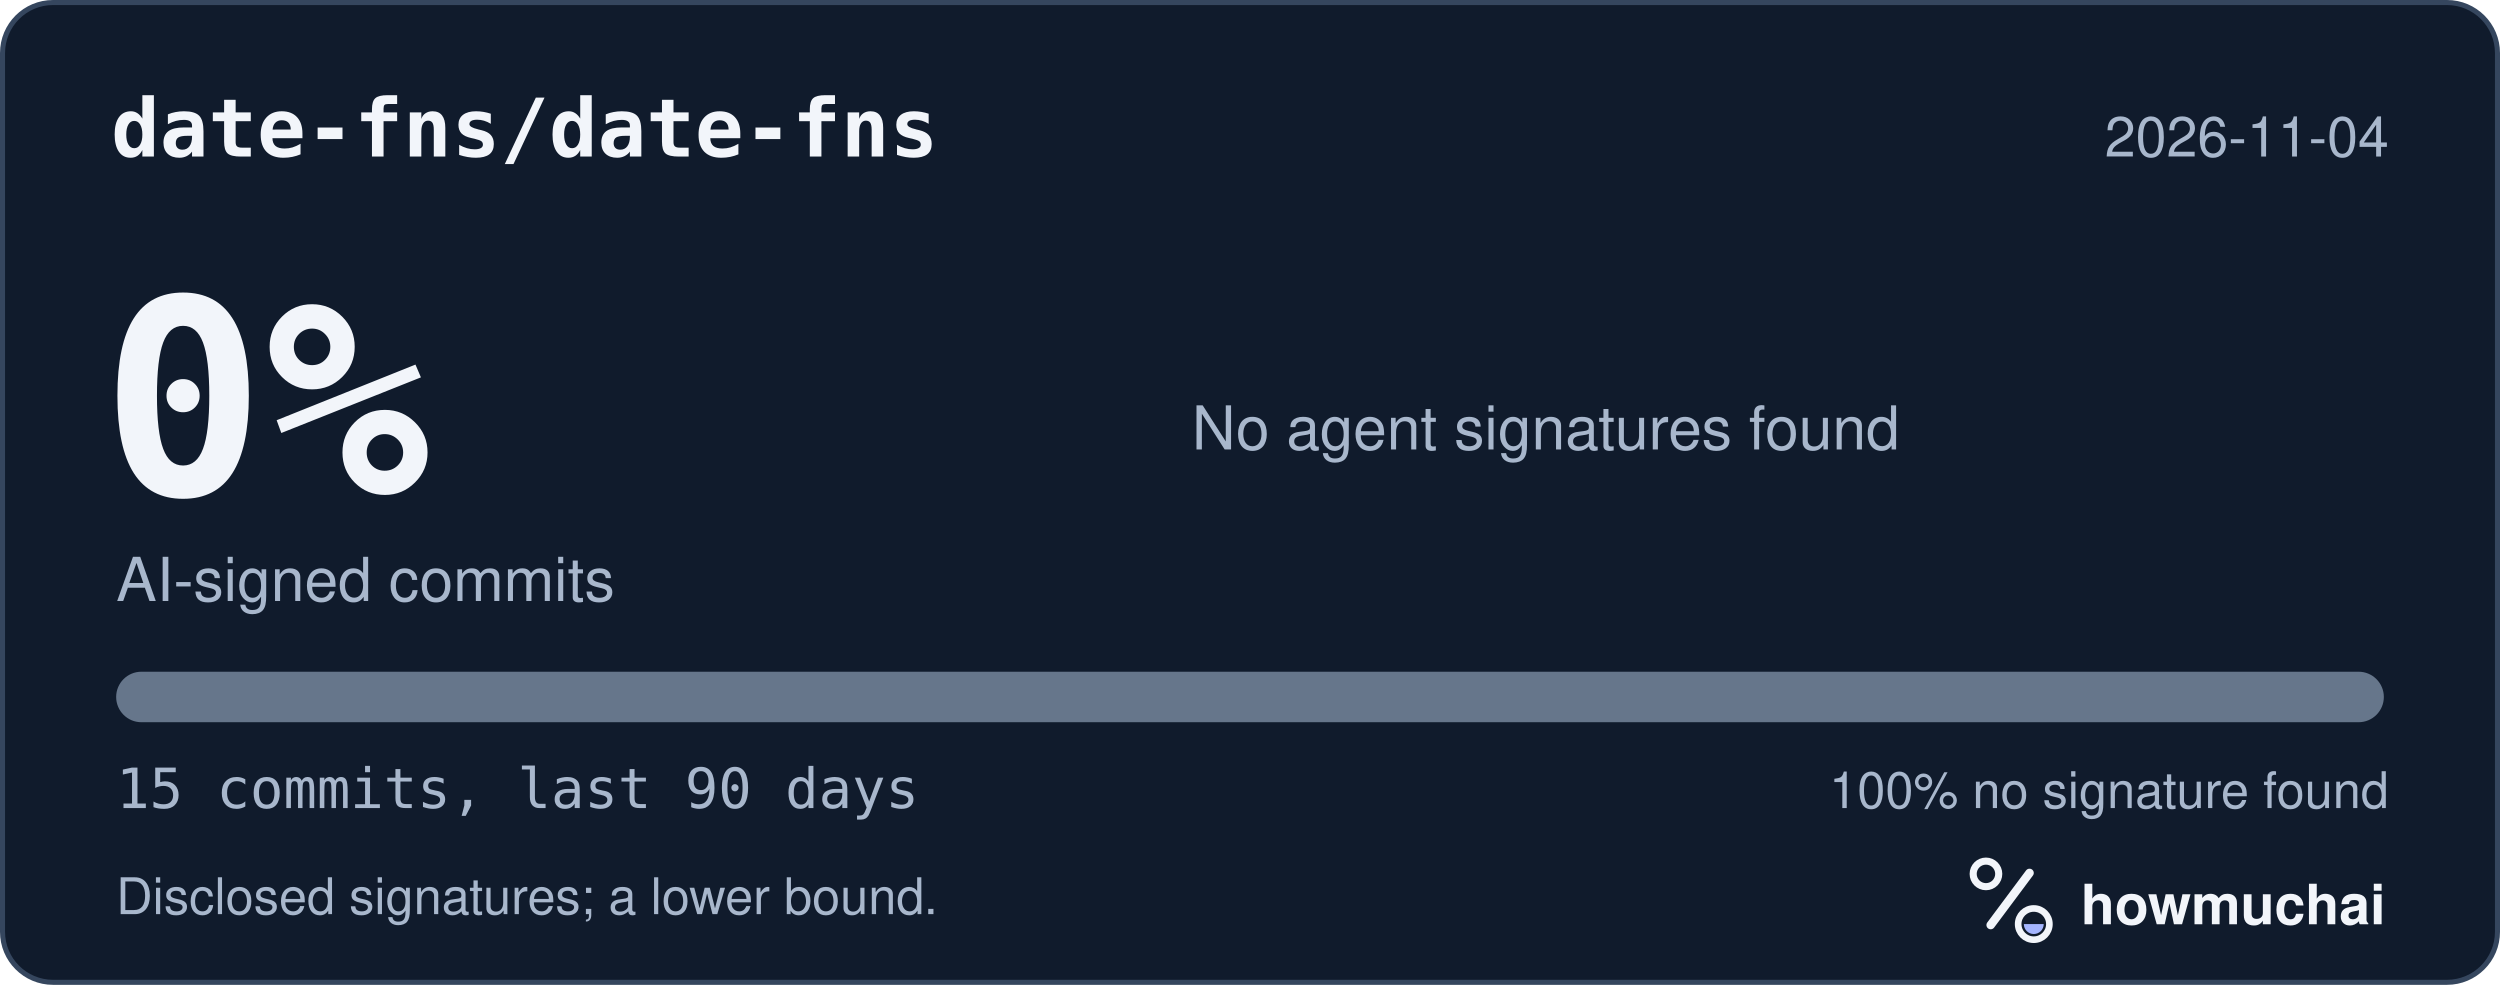
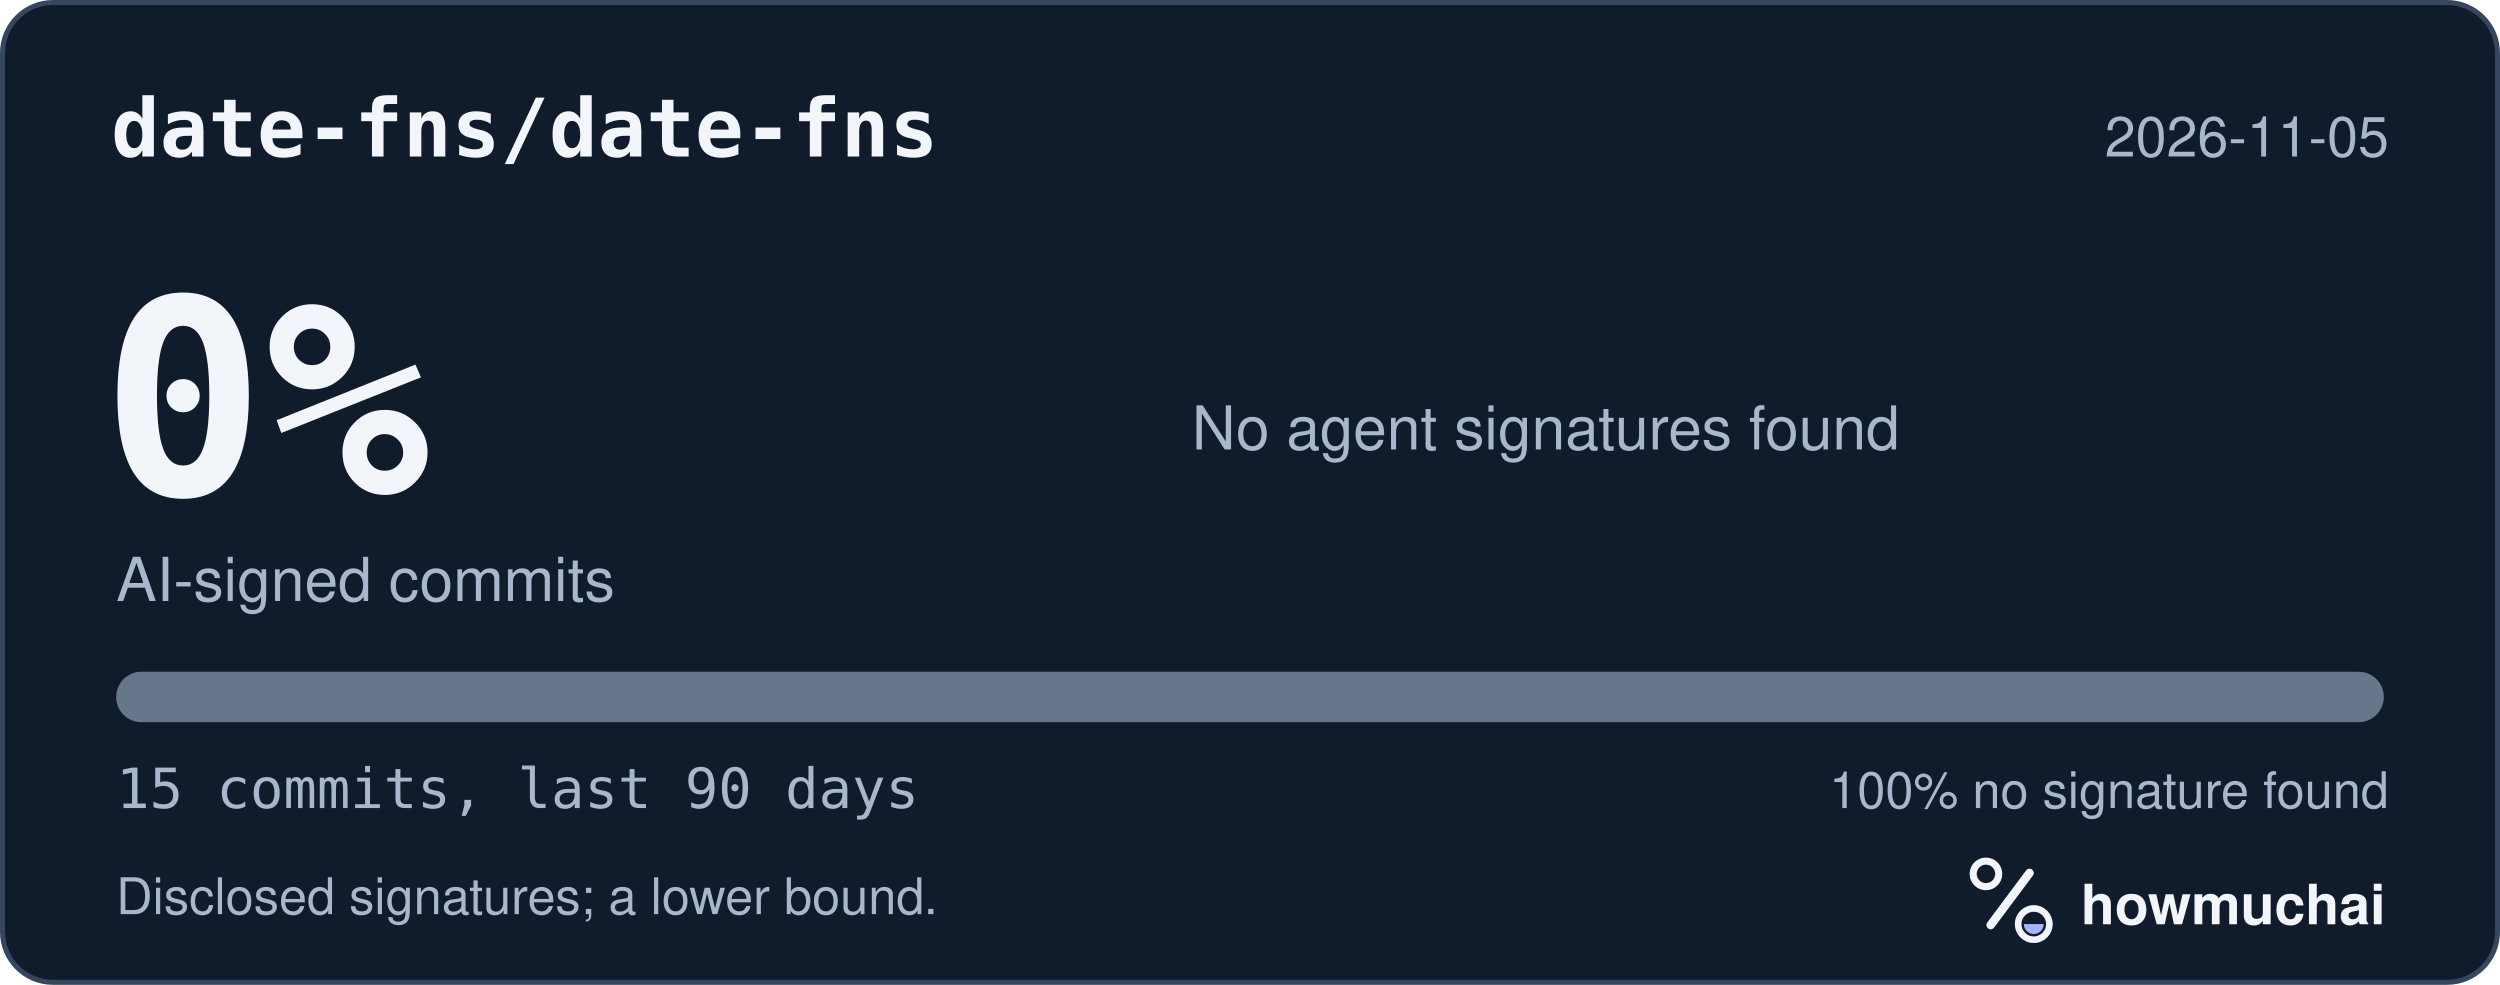
<svg xmlns="http://www.w3.org/2000/svg" width="495" height="195" viewBox="0 0 495 195" role="img" aria-labelledby="hm-t hm-d">
  <rect x="0.5" y="0.5" width="494" height="194" rx="10" fill="#101B2C" stroke="#35465E" />
  <text x="22" y="31" fill="#F2F5FA" font-family="ui-monospace, SF Mono, Menlo, Consolas, IBM Plex Mono, monospace" font-size="16" font-weight="600">date-fns/date-fns</text>
-   <text x="473" y="31" fill="#A8B7CC" font-family="-apple-system, BlinkMacSystemFont, Segoe UI, Helvetica, Arial, Fira Sans, sans-serif" font-size="11" text-anchor="end">2026-11-04</text>
+   <text x="473" y="31" fill="#A8B7CC" font-family="-apple-system, BlinkMacSystemFont, Segoe UI, Helvetica, Arial, Fira Sans, sans-serif" font-size="11" text-anchor="end">2026-11-05</text>
  <text x="20" y="98" fill="#F2F5FA" font-family="ui-monospace, SF Mono, Menlo, Consolas, IBM Plex Mono, monospace" font-size="54" font-weight="700">0%</text>
  <text x="23" y="119" fill="#A8B7CC" font-family="-apple-system, BlinkMacSystemFont, Segoe UI, Helvetica, Arial, Fira Sans, sans-serif" font-size="12">AI-signed commits</text>
  <text x="236" y="89" fill="#A8B7CC" font-family="-apple-system, BlinkMacSystemFont, Segoe UI, Helvetica, Arial, Fira Sans, sans-serif" font-size="12">No agent signatures found</text>
  <defs>
    <clipPath id="hm-bar">
      <rect x="23" y="133" width="449" height="10" rx="5" />
    </clipPath>
  </defs>
  <rect x="23" y="133" width="449" height="10" rx="5" fill="#66768B" />
  <g clip-path="url(#hm-bar)" />
  <text x="23" y="160" fill="#A8B7CC" font-family="ui-monospace, SF Mono, Menlo, Consolas, IBM Plex Mono, monospace" font-size="11">15 commits, last 90 days</text>
  <text x="473" y="160" fill="#A8B7CC" font-family="-apple-system, BlinkMacSystemFont, Segoe UI, Helvetica, Arial, Fira Sans, sans-serif" font-size="10" text-anchor="end">100% no signature found</text>
  <text x="23" y="181" fill="#A8B7CC" font-family="-apple-system, BlinkMacSystemFont, Segoe UI, Helvetica, Arial, Fira Sans, sans-serif" font-size="10">Disclosed signatures; a lower bound.</text>
  <g transform="translate(386 166) scale(0.046875)">
    <circle cx="154" cy="150" r="54" fill="none" stroke="#F2F5FA" stroke-width="30" />
    <path d="M174 366 338 146" fill="none" stroke="#F2F5FA" stroke-width="36" stroke-linecap="round" />
    <circle cx="356" cy="362" r="66" fill="none" stroke="#F2F5FA" stroke-width="28" />
    <path d="M314 362a42 42 0 0 0 84 0Z" fill="#A4B5FF" />
  </g>
  <text x="412" y="183" fill="#F2F5FA" font-family="-apple-system, BlinkMacSystemFont, Segoe UI, Helvetica, Arial, Fira Sans, sans-serif" font-size="11" font-weight="650">howmuchai</text>
</svg>
